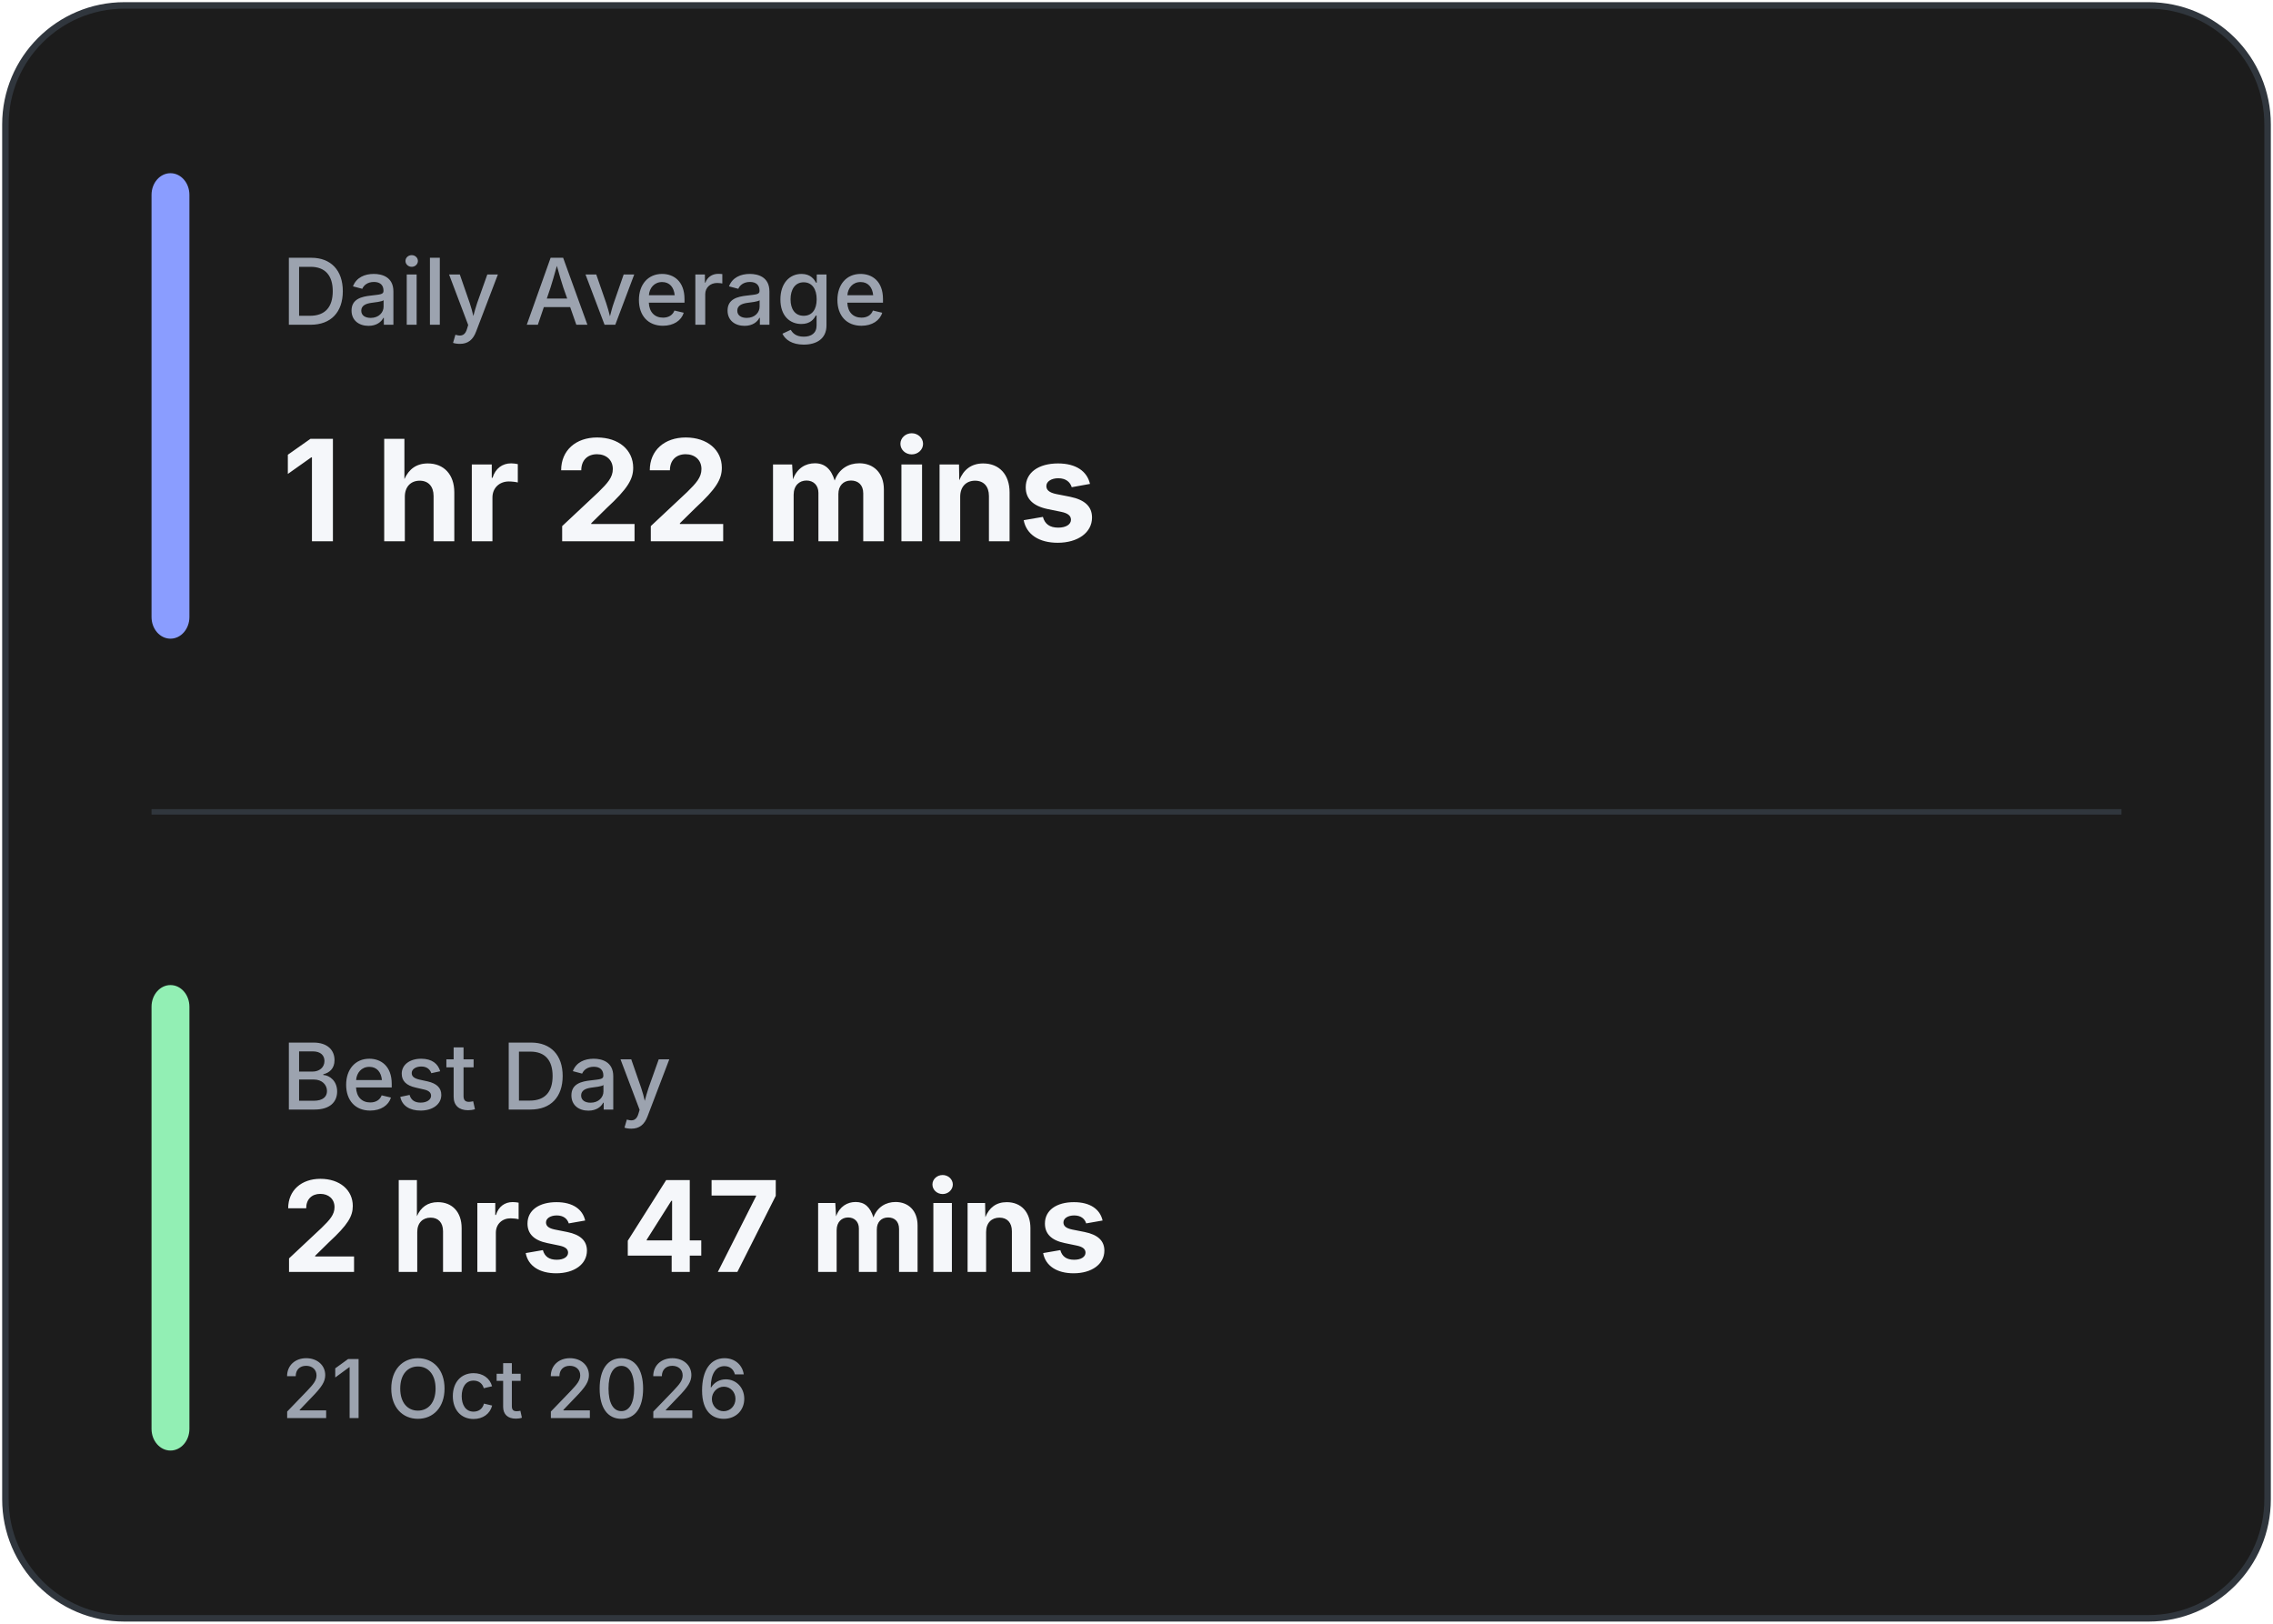
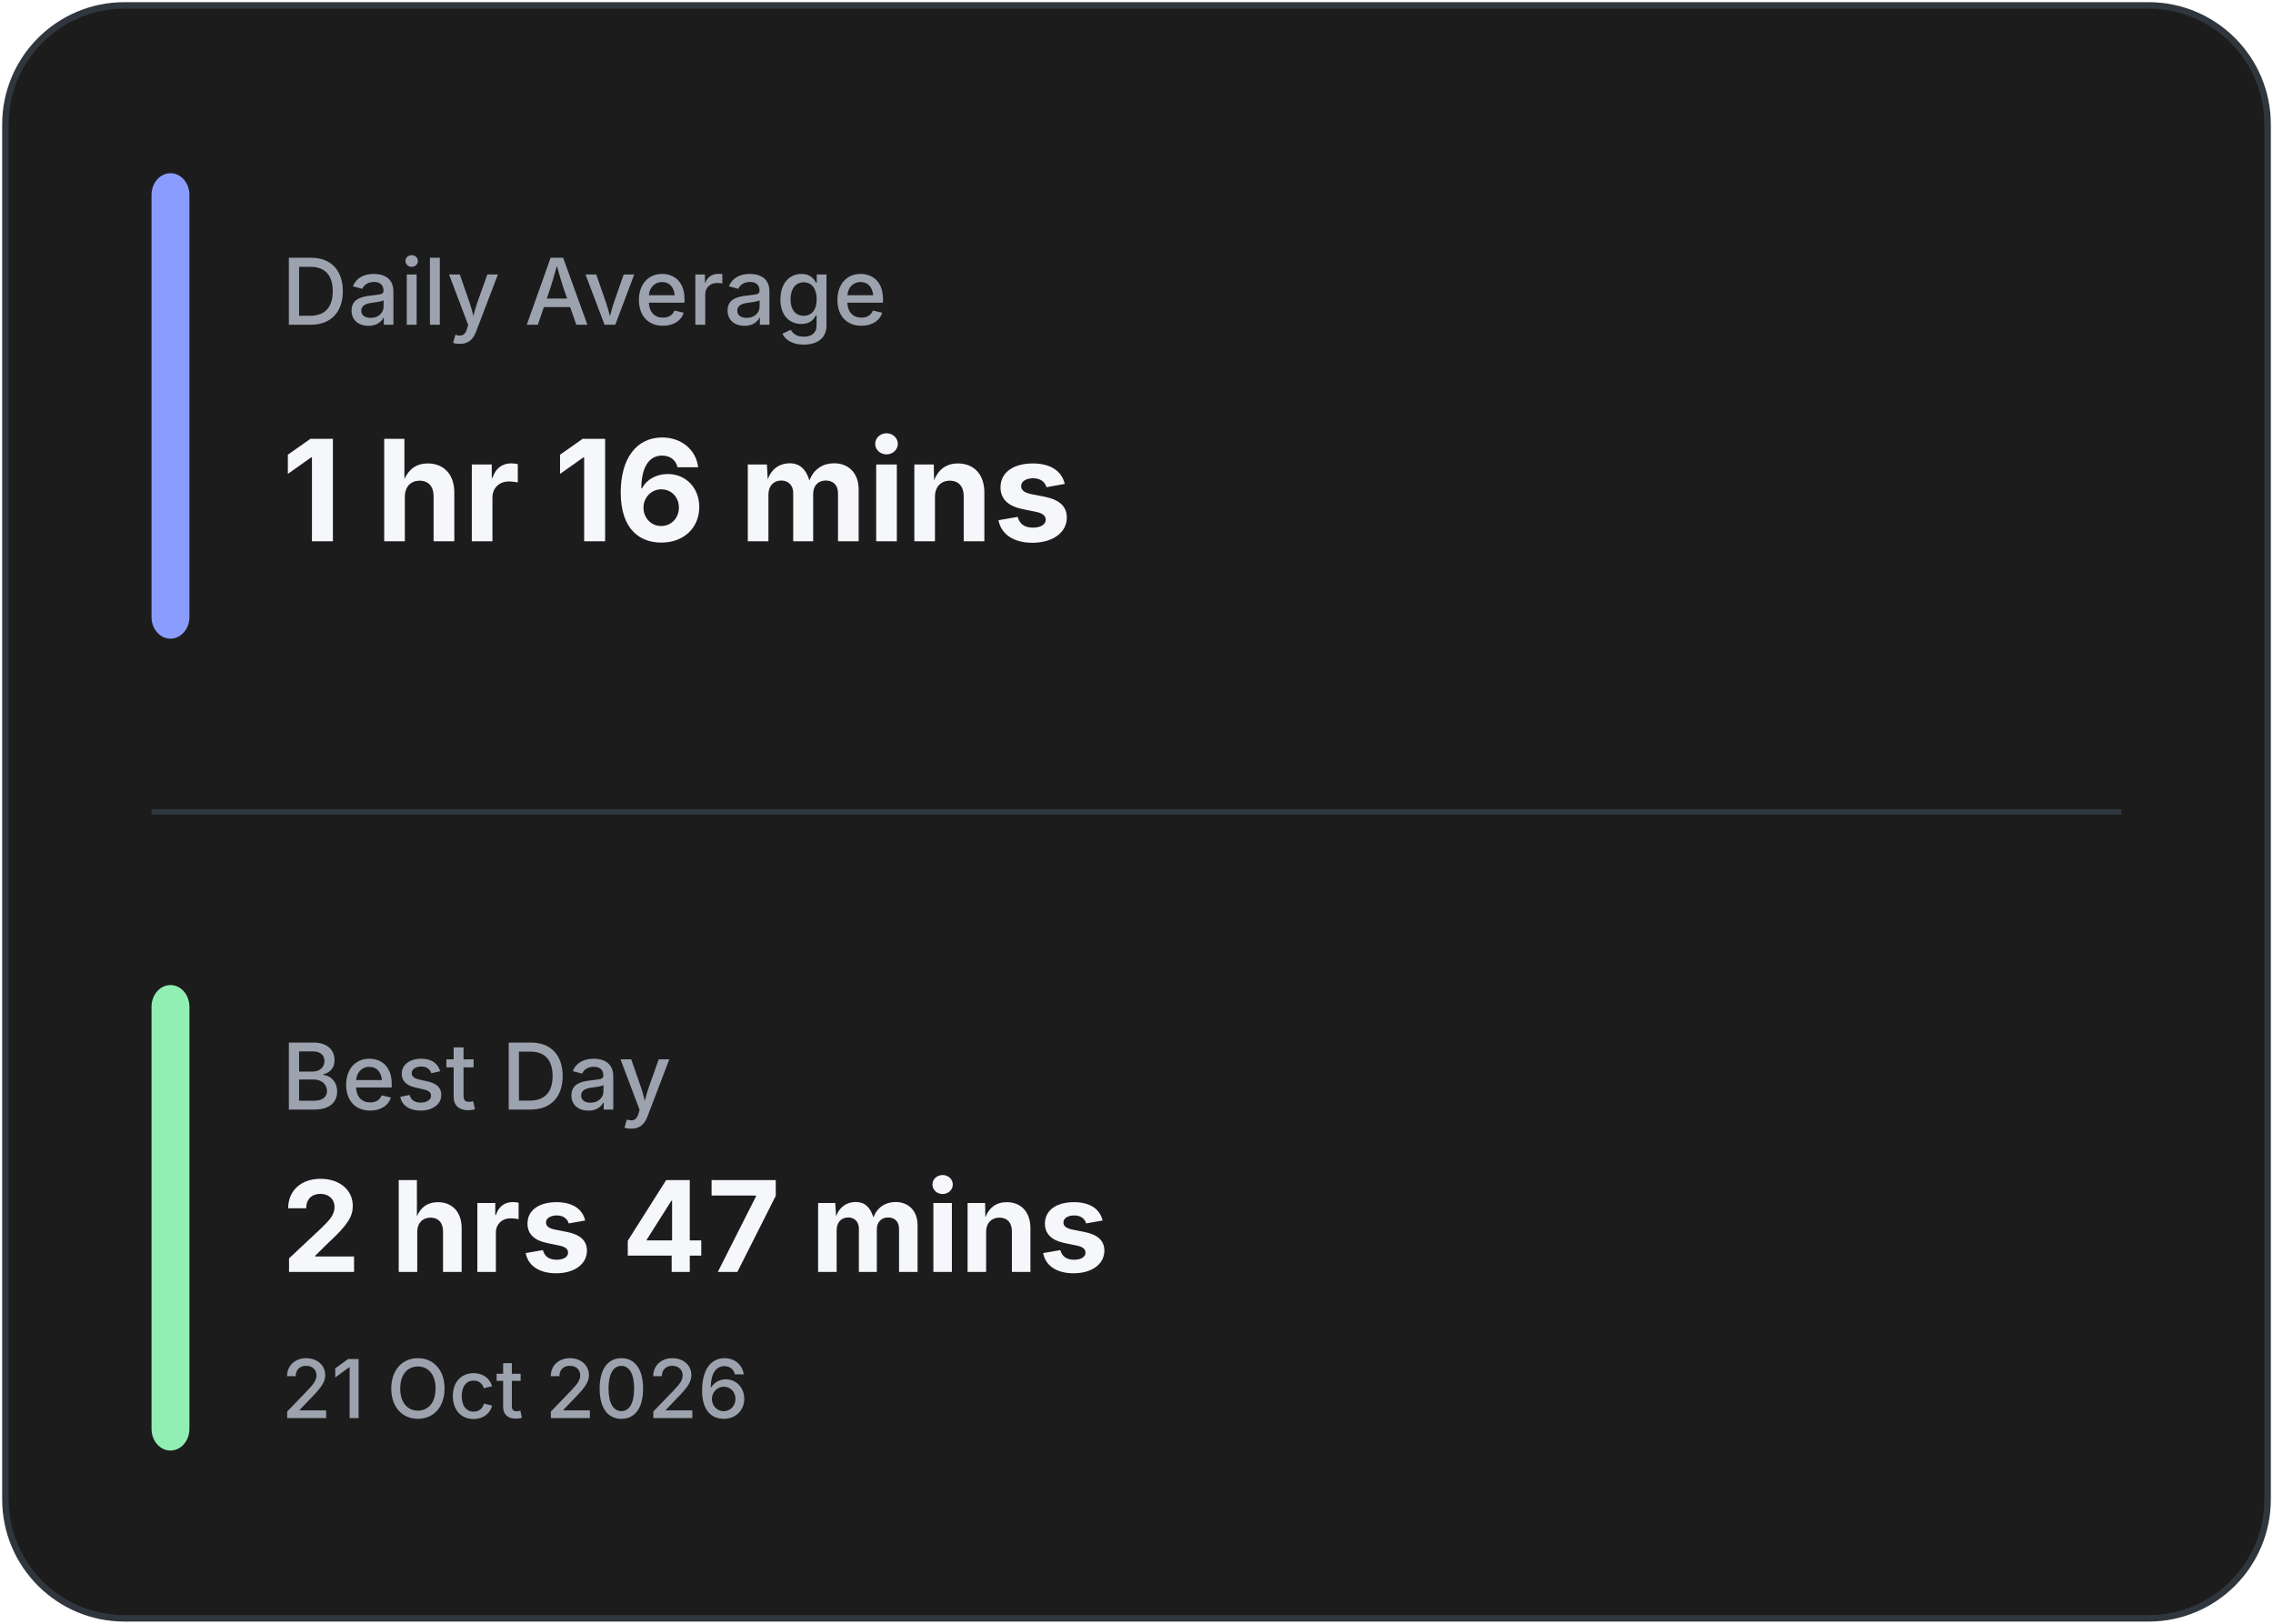
<svg xmlns="http://www.w3.org/2000/svg" width="420" height="300" viewBox="0 0 420 300" fill="none">
  <rect x="1" y="1" width="418" height="298" rx="22" fill="#1C1C1C" stroke="#30363D" stroke-width="1.2" />
  <line x1="28" y1="150.0" x2="392" y2="150.0" stroke="#30363D" stroke-width="1" />
  <rect x="28" y="32" width="7" height="86.0" rx="4" fill="#8A9DFF" />
  <rect x="28" y="182.0" width="7" height="86.0" rx="4" fill="#92EFB4" />
  <text x="52" y="60" fill="#9CA3AF" font-family="Inter, Segoe UI, sans-serif" font-size="17" font-weight="500">
            Daily Average
        </text>
  <text x="52" y="100" fill="#F5F7FA" font-family="Inter, Segoe UI, sans-serif" font-size="26" font-weight="700">
-             1 hr 22 mins
+             1 hr 16 mins
        </text>
  <text x="52" y="205.0" fill="#9CA3AF" font-family="Inter, Segoe UI, sans-serif" font-size="17" font-weight="500">
            Best Day
        </text>
  <text x="52" y="235.0" fill="#F5F7FA" font-family="Inter, Segoe UI, sans-serif" font-size="23.333" font-weight="700">
            2 hrs 47 mins
        </text>
  <text x="52" y="262.0" fill="#9CA3AF" font-family="Inter, Segoe UI, sans-serif" font-size="15" font-weight="500">
            21 Oct 2026
        </text>
</svg>
